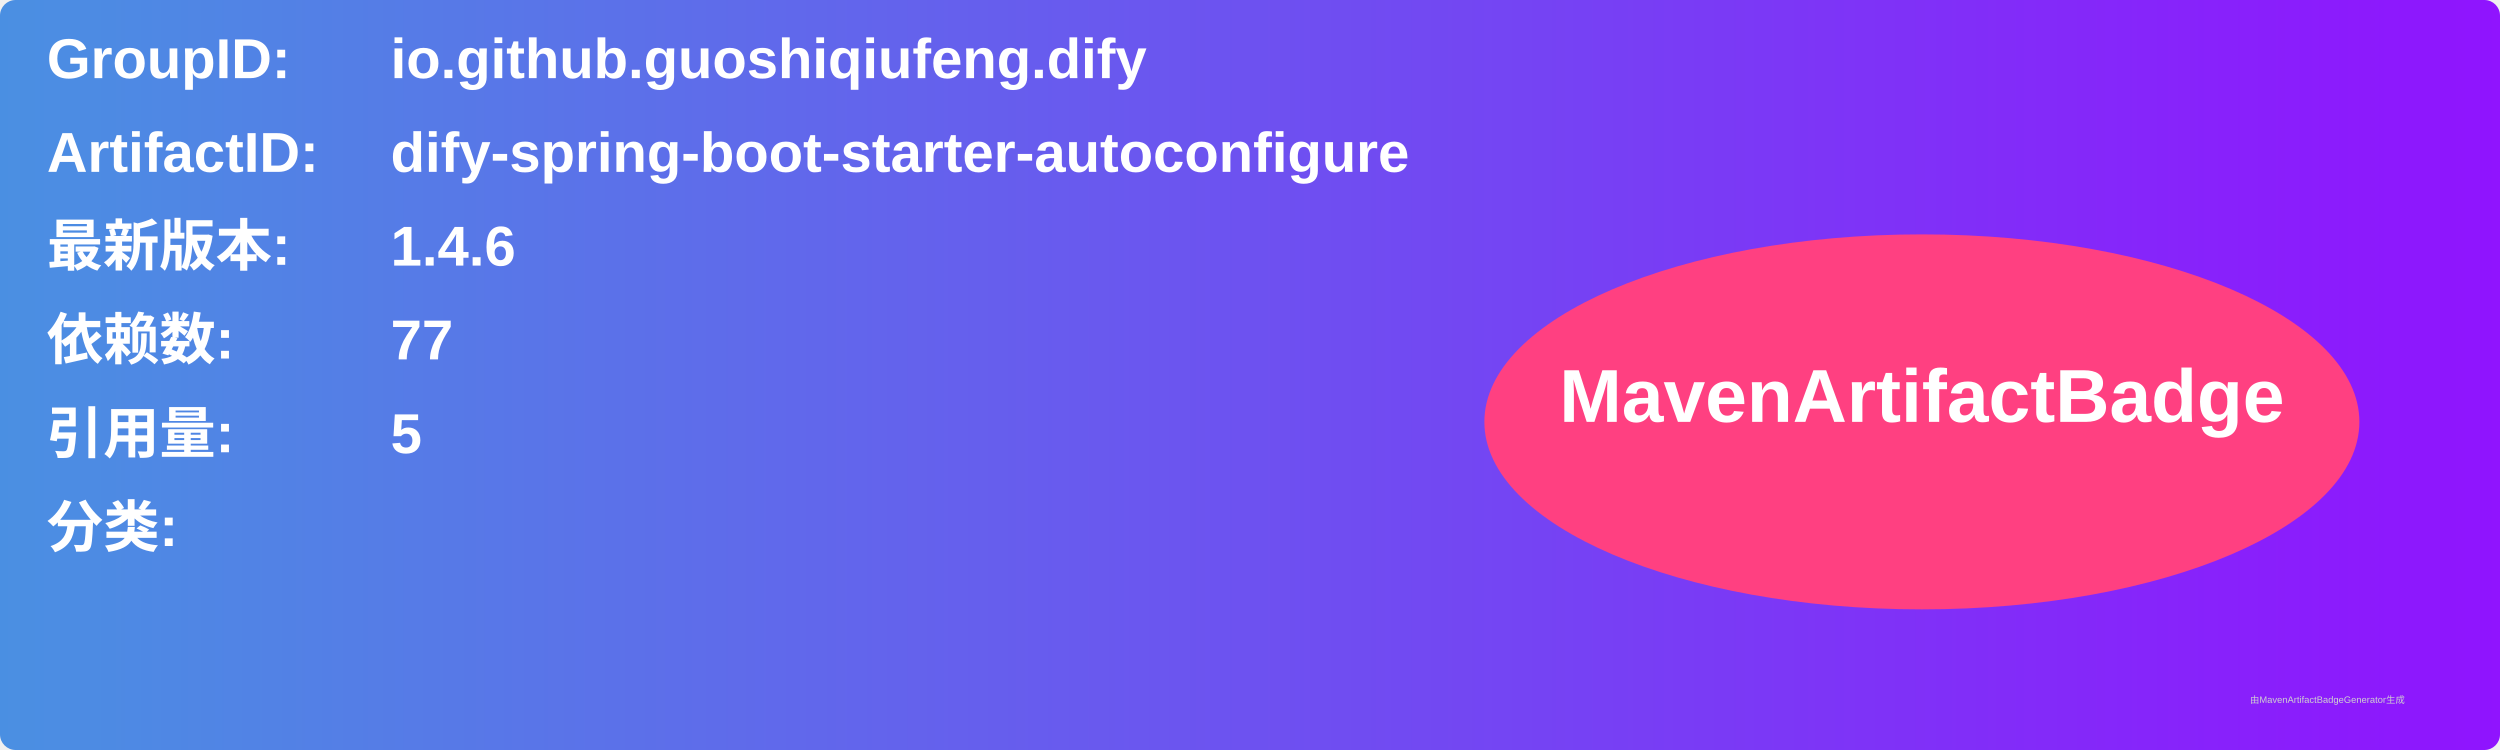
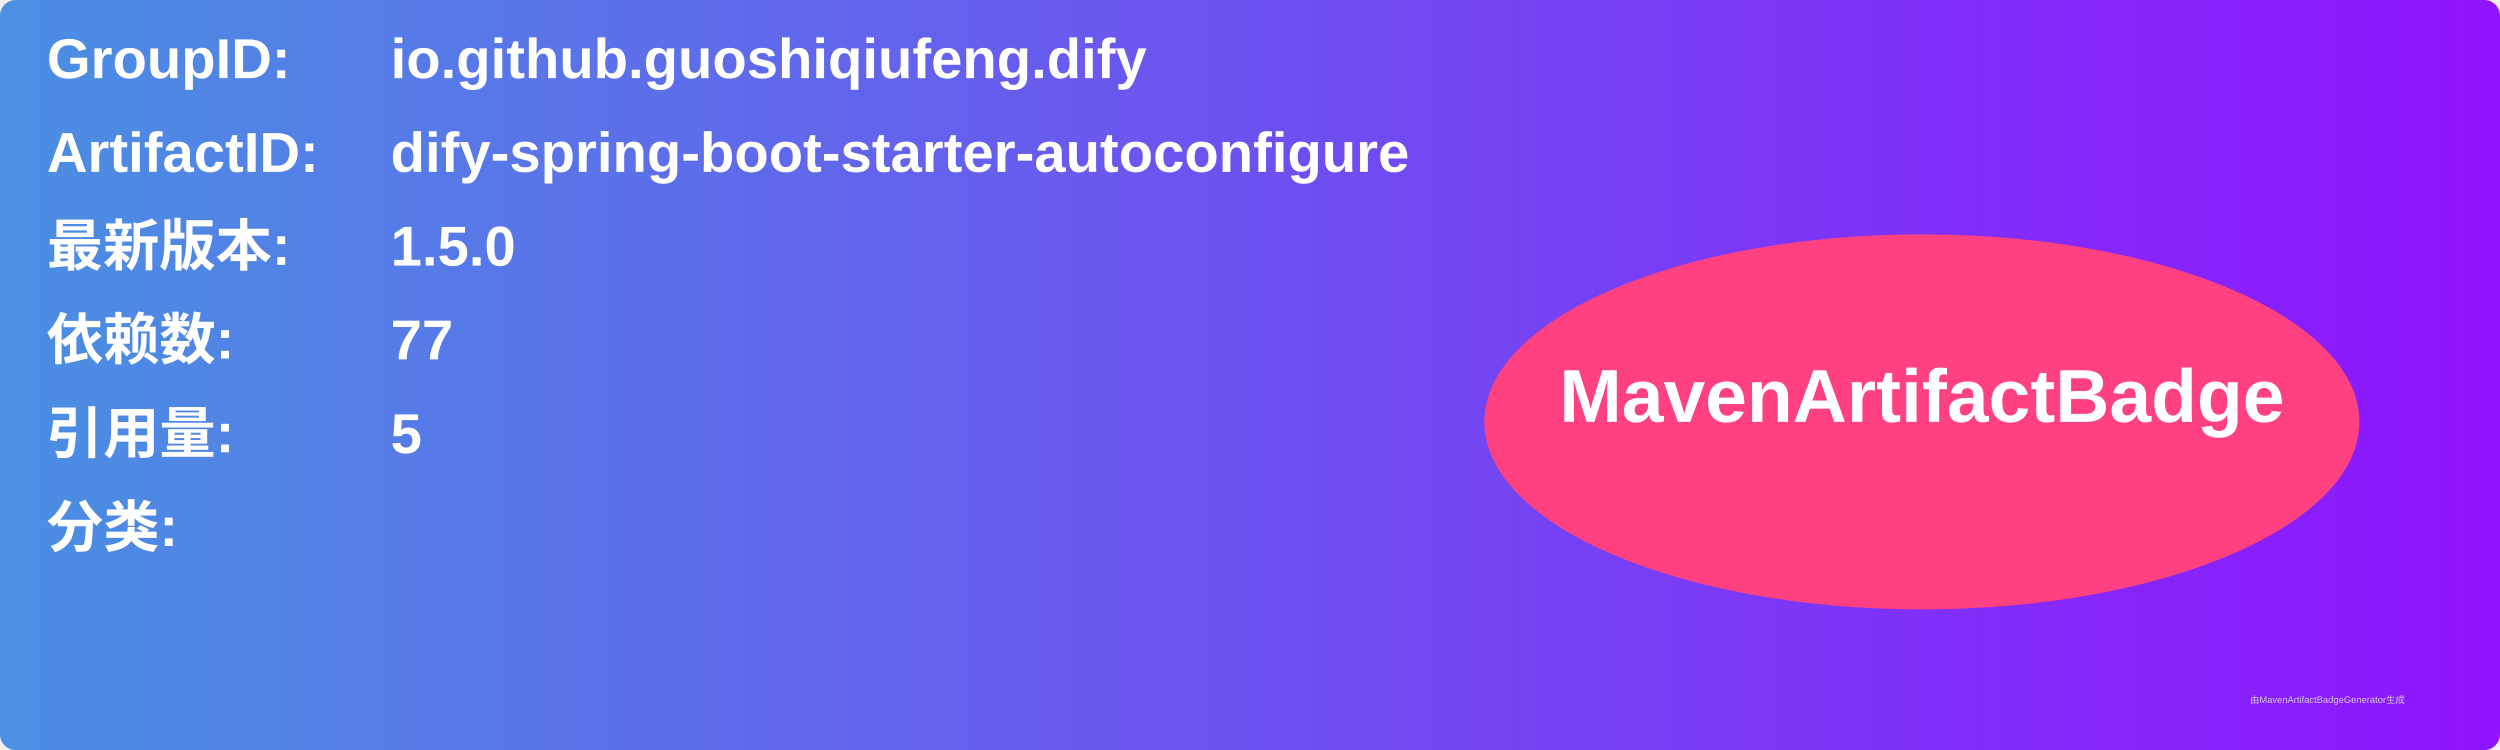
<svg xmlns="http://www.w3.org/2000/svg" width="800" height="240" viewBox="0 0 800 240">
  <linearGradient id="grad" x1="0%" y1="0%" x2="100%" y2="0%">
    <stop offset="0%" stop-color="#4a90e2" />
    <stop offset="100%" stop-color="#9013fe" />
  </linearGradient>
  <rect width="100%" height="100%" rx="5" ry="5" fill="url(#grad)" />
  <g transform="translate(15, 15)">
    <text x="0" y="10" font-family="Arial" font-size="18" fill="white" font-weight="bold" width="260">GroupID:</text>
    <text x="110" y="10" font-family="Arial" font-size="18" fill="white" font-weight="bold" width="460">io.github.guoshiqiufeng.dify</text>
    <text x="0" y="40" font-family="Arial" font-size="18" fill="white" font-weight="bold" width="260">ArtifactID:</text>
    <text x="110" y="40" font-family="Arial" font-size="18" fill="white" font-weight="bold" width="460">dify-spring-boot-starter-autoconfigure</text>
    <text x="0" y="70" font-family="Arial" font-size="18" fill="white" font-weight="bold">最新版本:</text>
    <text x="110" y="70" font-family="Arial" font-size="18" fill="white" font-weight="bold">
-       <tspan font-weight="bold">1.4.6</tspan>
+       <tspan font-weight="bold">1.5.0</tspan>
    </text>
    <text x="0" y="100" font-family="Arial" font-size="18" fill="white" font-weight="bold">依赖数: </text>
    <text x="110" y="100" font-family="Arial" font-size="18" fill="white">
      <tspan font-weight="bold">77</tspan>
    </text>
    <text x="0" y="130" font-family="Arial" font-size="18" fill="white" font-weight="bold">引用量: </text>
    <text x="110" y="130" font-family="Arial" font-size="18" fill="white">
      <tspan font-weight="bold">5</tspan>
    </text>
    <text x="0" y="160" font-family="Arial" font-size="18" fill="white" font-weight="bold">分类:</text>
    <text x="10" y="190" font-family="Arial" font-size="10" fill="white">
      <tspan font-weight="bold" />
    </text>
    <ellipse cx="600" cy="120" rx="140" ry="60" fill="#ff4081" />
    <text x="600" y="120" text-anchor="middle" font-family="Arial" font-size="24" fill="white" font-weight="bold">MavenArtifactBadge</text>
  </g>
  <text x="720" y="225" font-family="Arial" font-size="3" fill="#d0d0d0">由MavenArtifactBadgeGenerator生成</text>
</svg>
